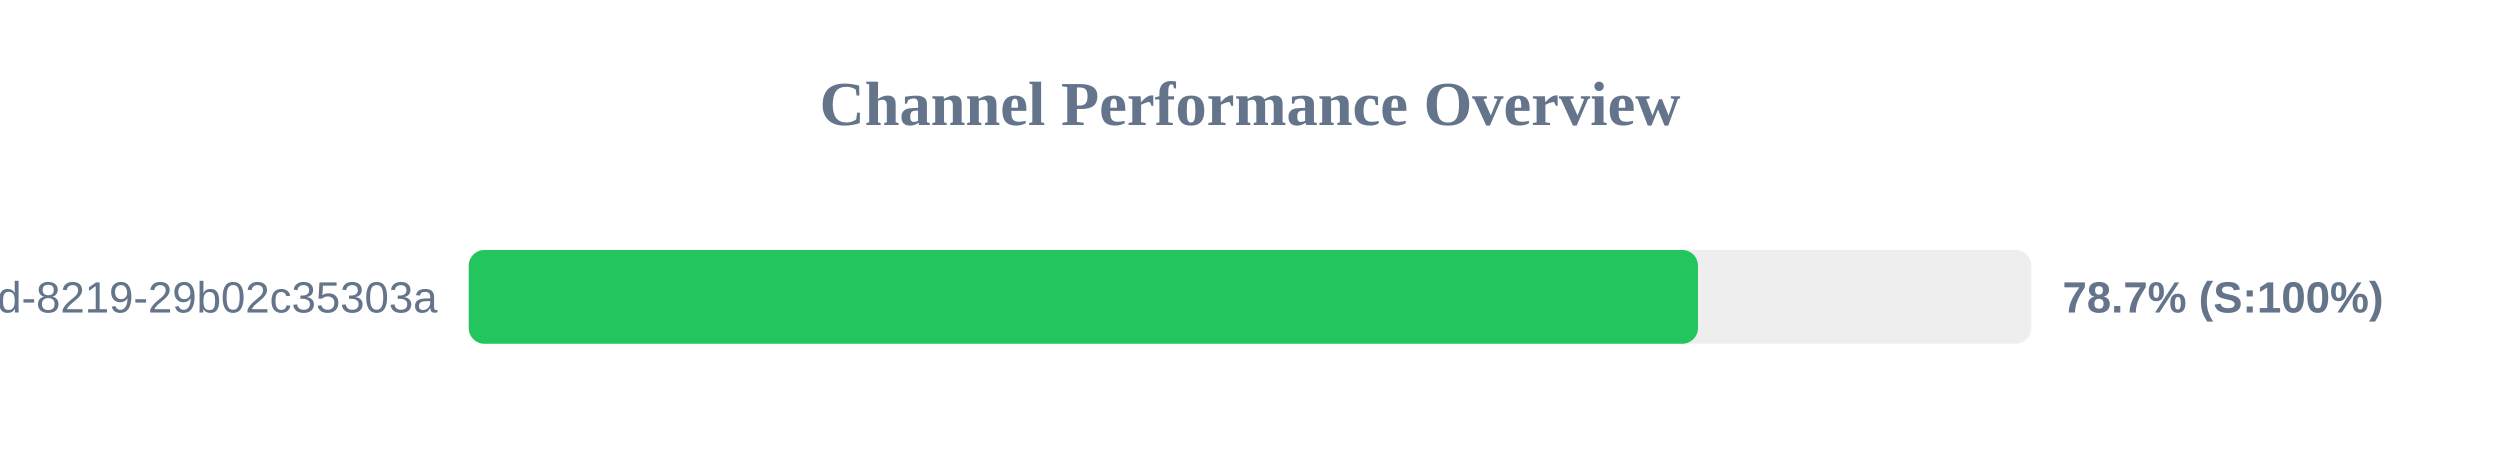
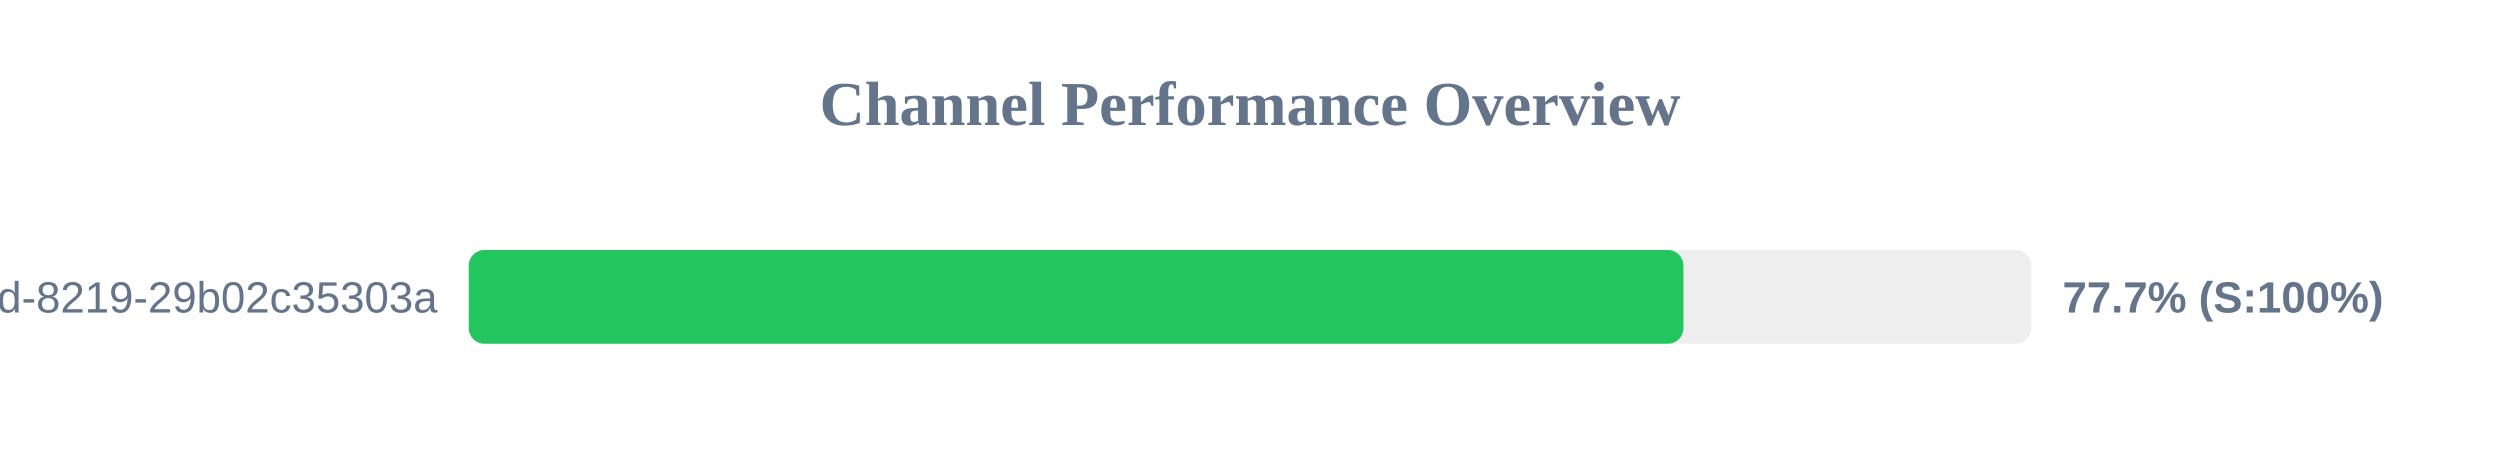
<svg xmlns="http://www.w3.org/2000/svg" width="800" height="150" version="1.1">
  <style>
        .row { font: 14px Arial; fill: #64748b; }
        .score { font: bold 14px Arial; fill: #64748b; }
    </style>
  <text x="400" y="40" text-anchor="middle" font-size="20px" font-weight="bold" fill="#64748b">Channel Performance Overview</text>
  <rect x="150" y="80" width="500" height="30" fill="#eee" rx="5" />
-   <rect x="150" y="80" width="393.35" height="30" fill="#22c55e" rx="5" />
+   <rect x="150" y="80" width="388.7" height="30" fill="#22c55e" rx="5" />
  <text x="140" y="100" text-anchor="end" class="row">?uuid=5eaa121d-4362-444d-8219-29b02c35303a</text>
-   <text x="660" y="100" text-anchor="start" class="score">78.7% (S:100%)</text>
+   <text x="660" y="100" text-anchor="start" class="score">77.7% (S:100%)</text>
</svg>
